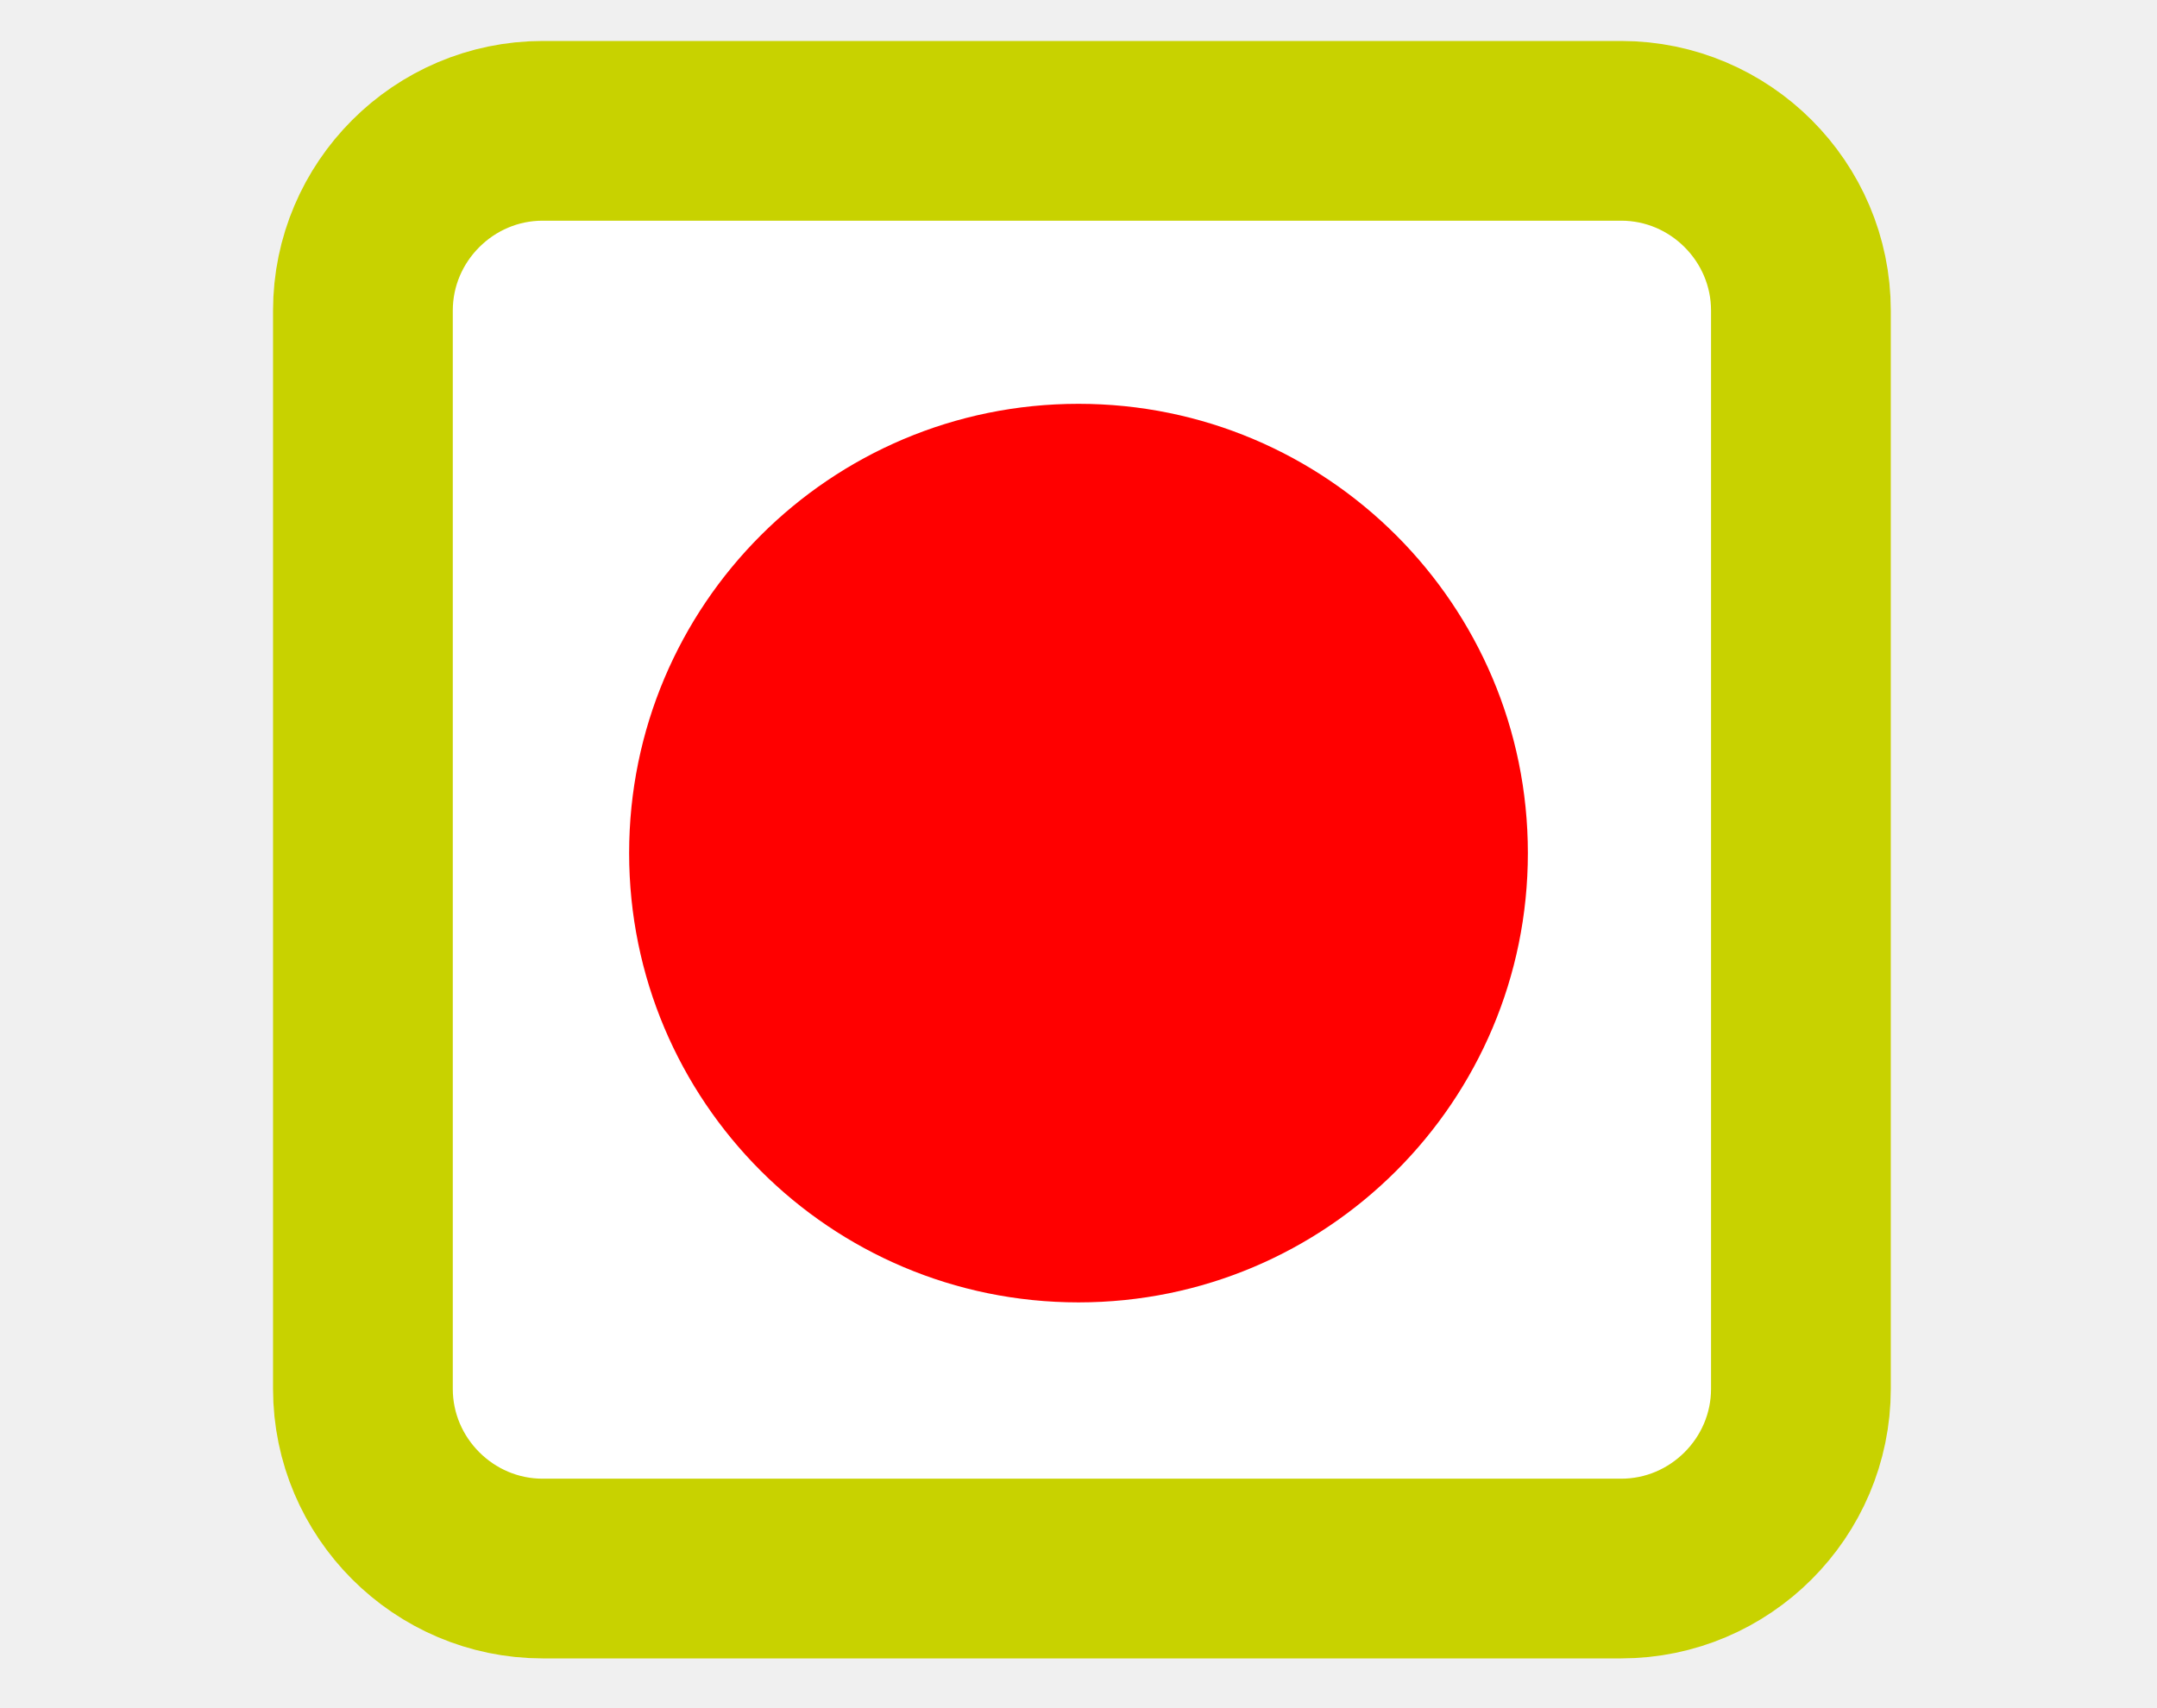
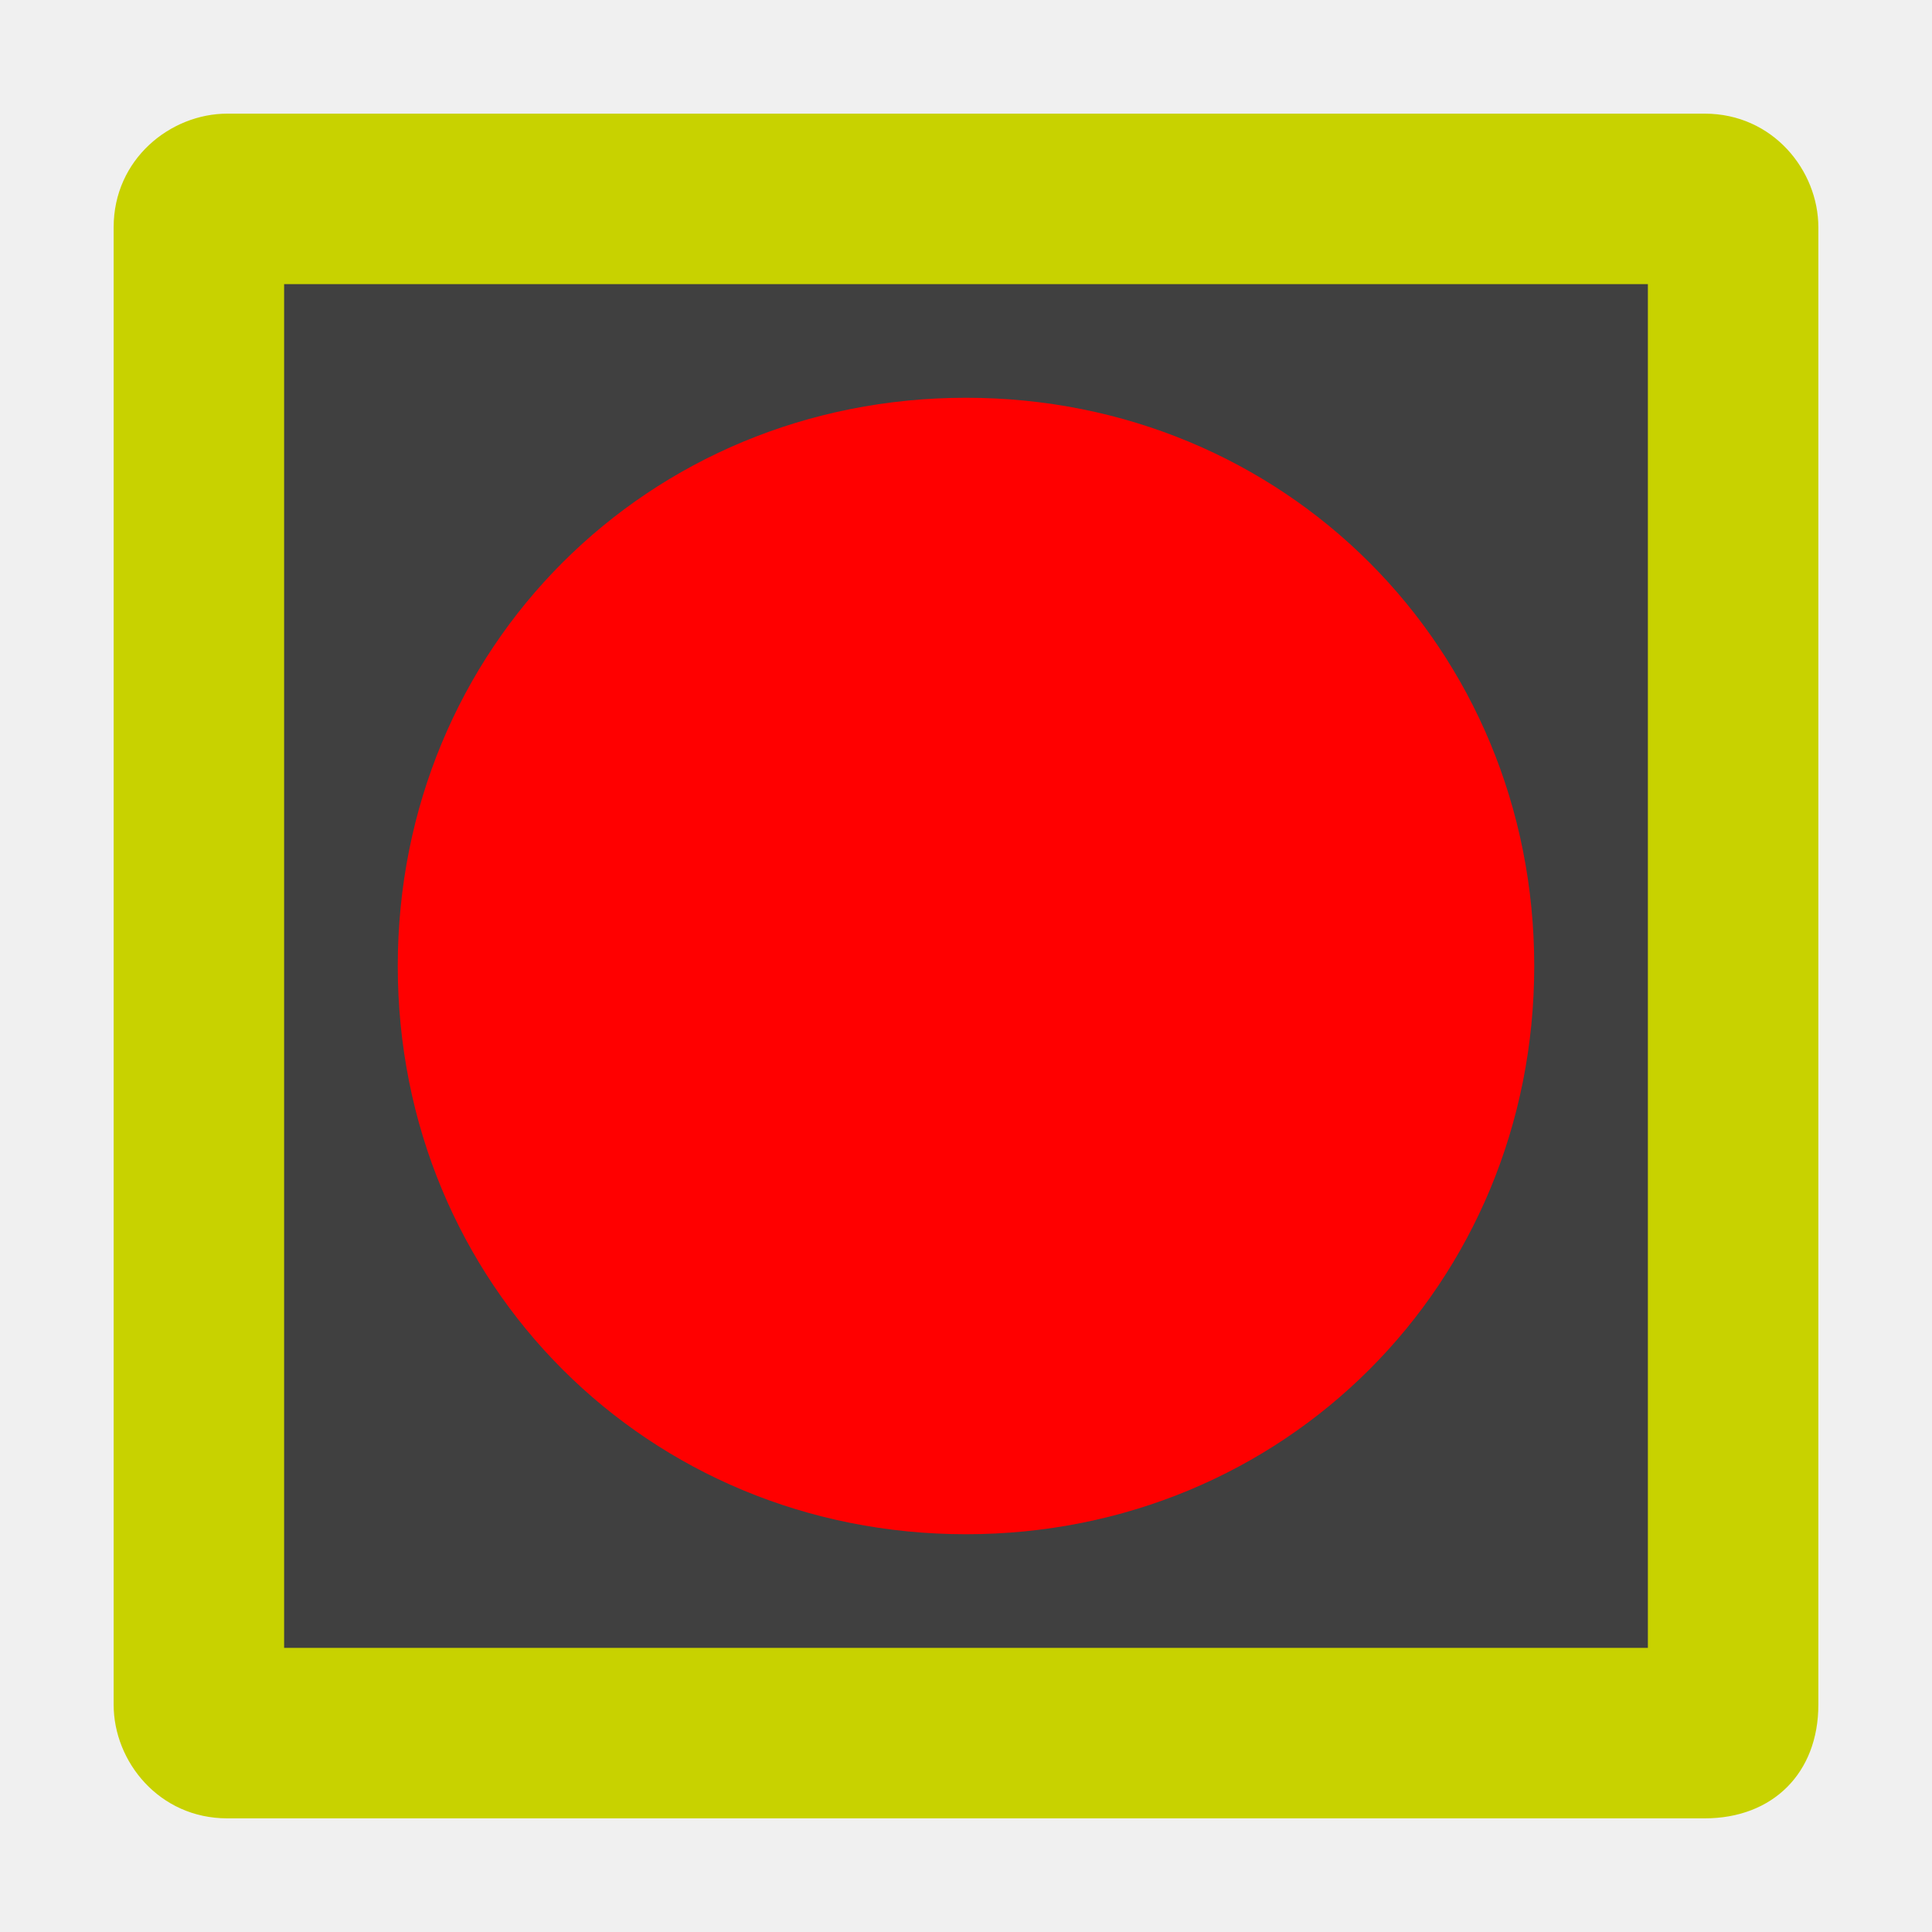
- <svg xmlns="http://www.w3.org/2000/svg" width="24" height="19" viewBox="0 0 24 19" overflow="visible" enable-background="new 0 0 24 19" xml:space="preserve">
-   <g id="Layer_1">
-     <path fill="none" d="M24,19H0V0h24V19z" />
-     <path fill="#FFFFFF" stroke="#C8D200" stroke-width="2" stroke-linecap="round" stroke-linejoin="round" d="    M20.038,15.456c0,1.1-0.899,2-2,2h-12c-1.1,0-2-0.9-2-2v-12c0-1.1,0.9-2,2-2h12c1.101,0,2,0.9,2,2V15.456z" />
-     <path fill="#FF0000" d="M17,9.494c0,2.762-2.238,5-5,5s-5-2.238-5-5s2.238-5,5-5S17,6.732,17,9.494z" />
-   </g>
+ <svg xmlns="http://www.w3.org/2000/svg" version="1.1" id="svg2" x="0px" y="0px" viewBox="0 0 17 17" style="enable-background:new 0 0 17 17;" xml:space="preserve">
+   <style type="text/css">
+ 	.st0{fill:#404040;stroke:#404040;stroke-linecap:round;stroke-linejoin:round;}
+ 	.st1{fill:#C8D200;}
+ 	.st2{fill:#FF0000;}
+ </style>
+   <rect id="rect6_1_" x="2" y="2" class="st0" width="13" height="13" />
+   <path class="st1" d="M15,16H2c-0.6,0-1-0.5-1-1V2c0-0.6,0.5-1,1-1h13c0.6,0,1,0.5,1,1v13C16,15.6,15.6,16,15,16z M2.5,14.5h12v-12  h-12l0,0V14.5z" />
+   <path id="path11_1_" class="st2" d="M13.5,8.5c0,2.8-2.2,5-5,5s-5-2.2-5-5  s2.2-5,5-5S13.5,5.7,13.5,8.5z" />
</svg>
